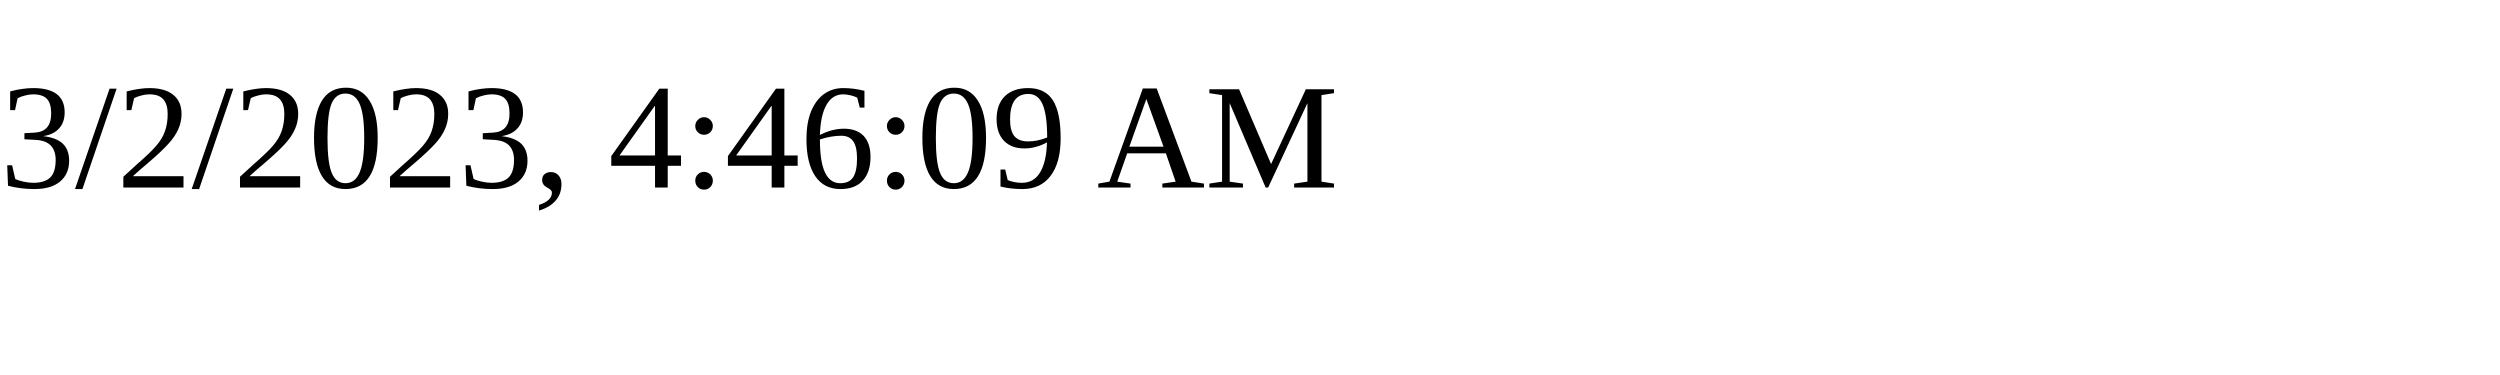
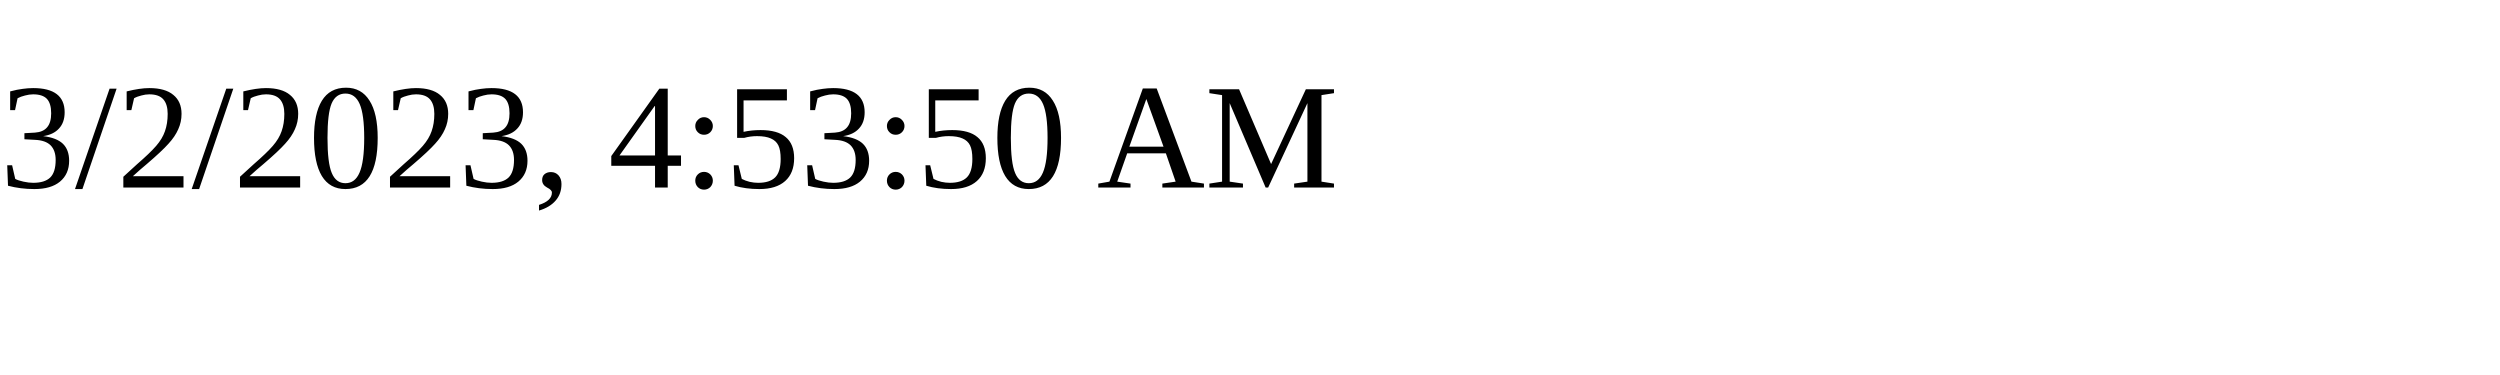
<svg xmlns="http://www.w3.org/2000/svg" height="30" width="200">
-   <text x="0" y="15">3/2/2023, 4:46:09 AM</text>
+   <text x="0" y="15">3/2/2023, 4:53:50 AM</text>
</svg>
